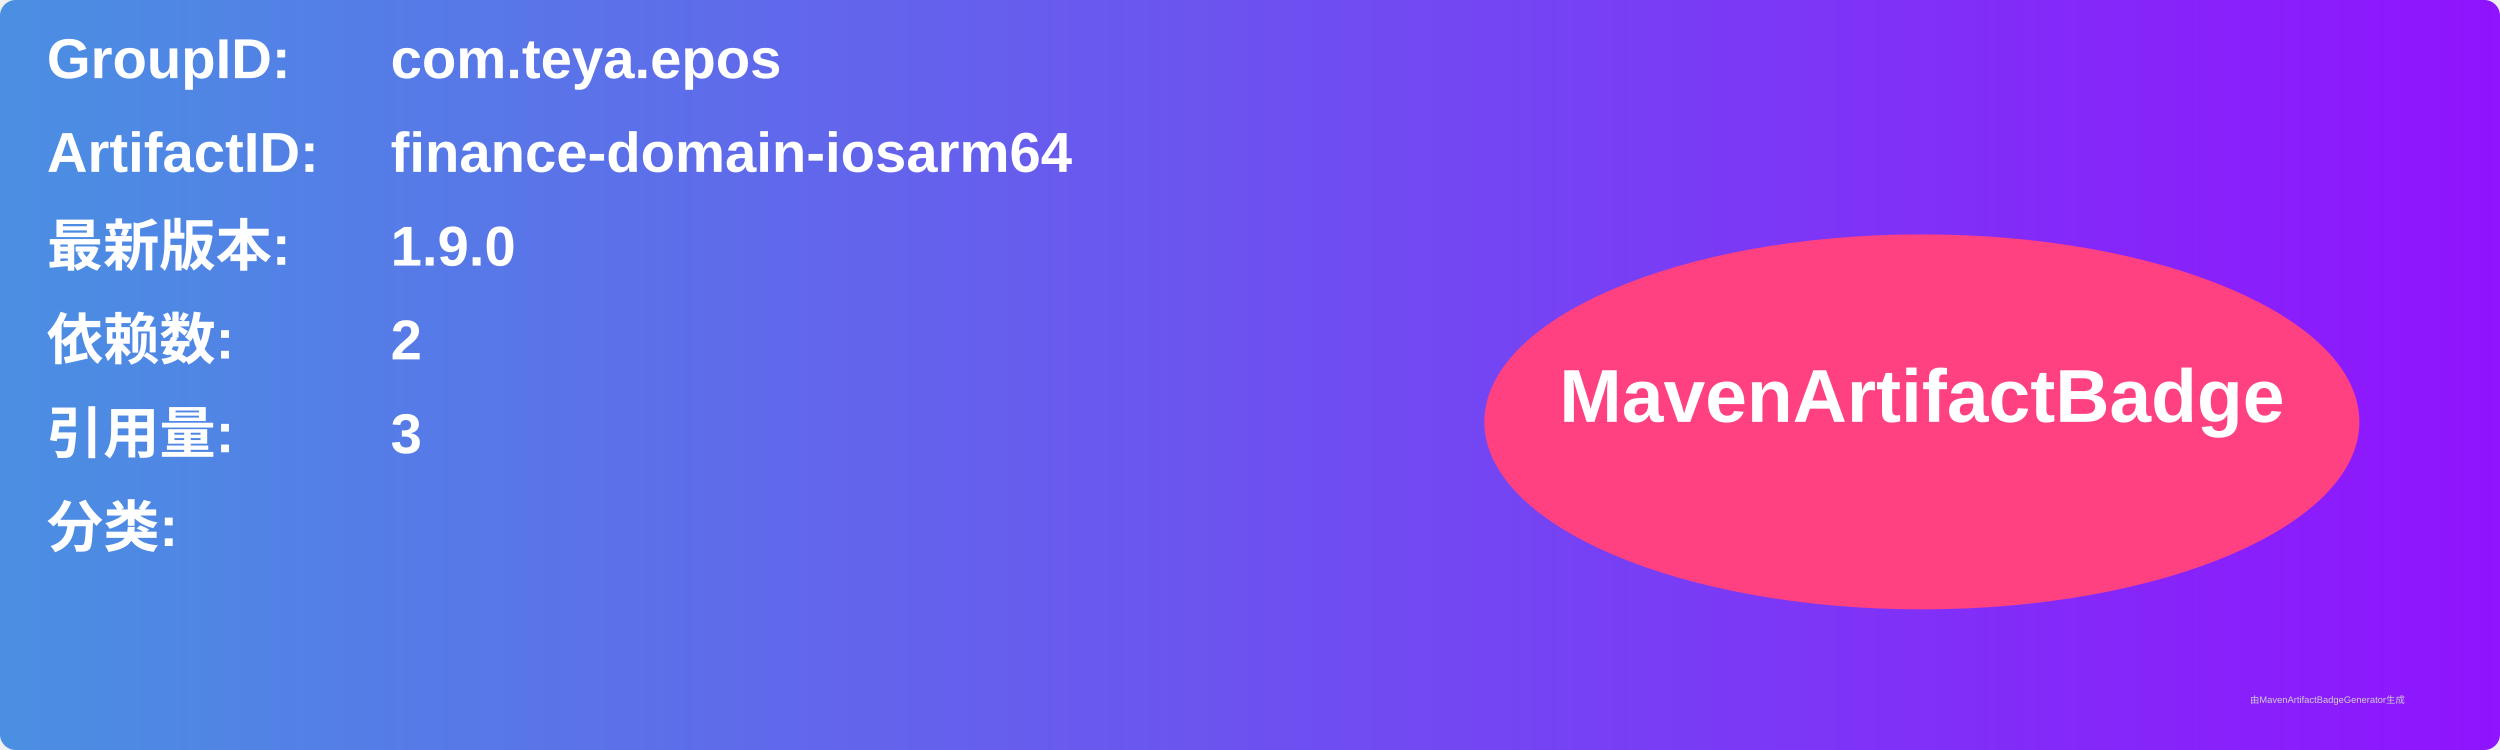
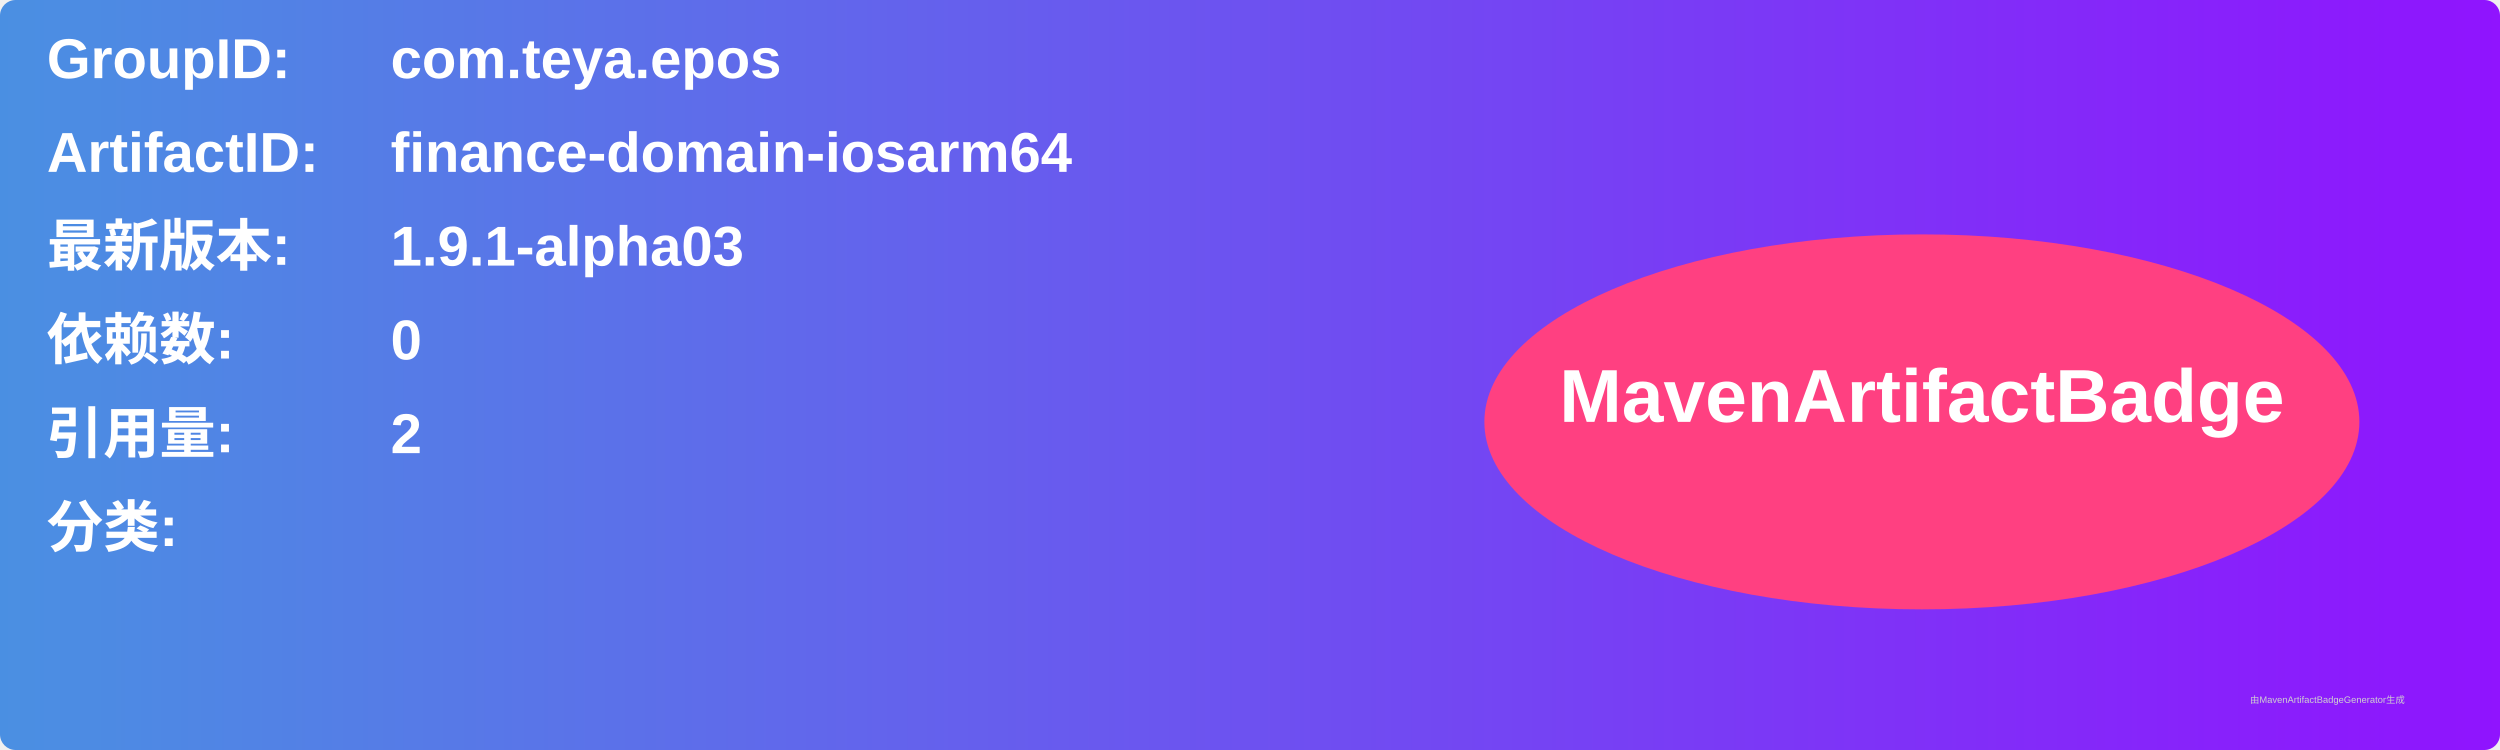
<svg xmlns="http://www.w3.org/2000/svg" width="800" height="240" viewBox="0 0 800 240">
  <linearGradient id="grad" x1="0%" y1="0%" x2="100%" y2="0%">
    <stop offset="0%" stop-color="#4a90e2" />
    <stop offset="100%" stop-color="#9013fe" />
  </linearGradient>
  <rect width="100%" height="100%" rx="5" ry="5" fill="url(#grad)" />
  <g transform="translate(15, 15)">
    <text x="0" y="10" font-family="Arial" font-size="18" fill="white" font-weight="bold" width="260">GroupID:</text>
    <text x="110" y="10" font-family="Arial" font-size="18" fill="white" font-weight="bold" width="460">com.teya.epos</text>
    <text x="0" y="40" font-family="Arial" font-size="18" fill="white" font-weight="bold" width="260">ArtifactID:</text>
    <text x="110" y="40" font-family="Arial" font-size="18" fill="white" font-weight="bold" width="460">finance-domain-iosarm64</text>
    <text x="0" y="70" font-family="Arial" font-size="18" fill="white" font-weight="bold">最新版本:</text>
    <text x="110" y="70" font-family="Arial" font-size="18" fill="white" font-weight="bold">
-       <tspan font-weight="bold">1.9.0</tspan>
+       <tspan font-weight="bold">1.9.1-alpha03</tspan>
    </text>
    <text x="0" y="100" font-family="Arial" font-size="18" fill="white" font-weight="bold">依赖数: </text>
    <text x="110" y="100" font-family="Arial" font-size="18" fill="white">
-       <tspan font-weight="bold">2</tspan>
+       <tspan font-weight="bold">0</tspan>
    </text>
    <text x="0" y="130" font-family="Arial" font-size="18" fill="white" font-weight="bold">引用量: </text>
    <text x="110" y="130" font-family="Arial" font-size="18" fill="white">
-       <tspan font-weight="bold">3</tspan>
+       <tspan font-weight="bold">2</tspan>
    </text>
    <text x="0" y="160" font-family="Arial" font-size="18" fill="white" font-weight="bold">分类:</text>
    <text x="10" y="190" font-family="Arial" font-size="10" fill="white">
      <tspan font-weight="bold" />
    </text>
    <ellipse cx="600" cy="120" rx="140" ry="60" fill="#ff4081" />
    <text x="600" y="120" text-anchor="middle" font-family="Arial" font-size="24" fill="white" font-weight="bold">MavenArtifactBadge</text>
  </g>
  <text x="720" y="225" font-family="Arial" font-size="3" fill="#d0d0d0">由MavenArtifactBadgeGenerator生成</text>
</svg>
